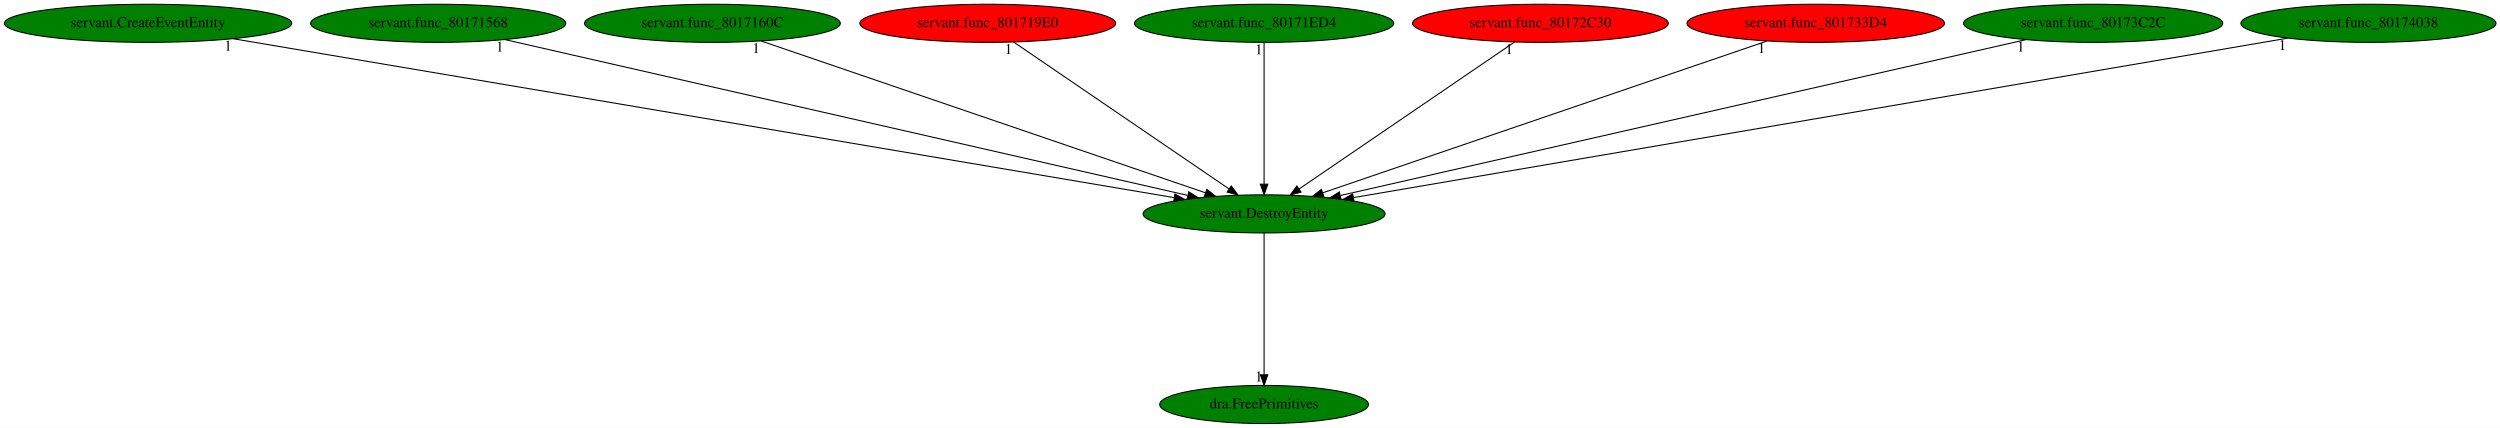
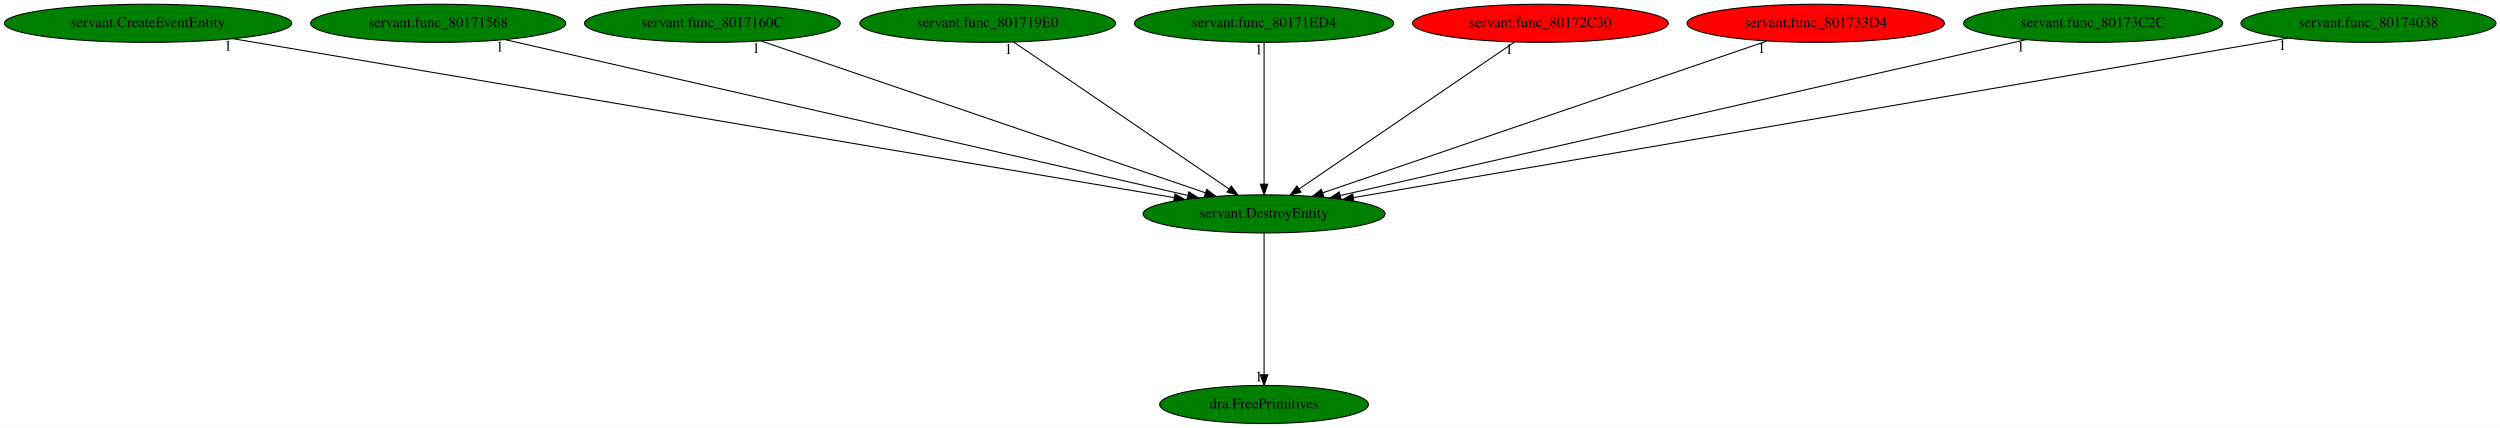
<svg xmlns="http://www.w3.org/2000/svg" xmlns:xlink="http://www.w3.org/1999/xlink" width="2361pt" height="404pt" viewBox="0.00 0.00 2361.08 404.00">
  <g id="graph0" class="graph" transform="scale(1 1) rotate(0) translate(4 400)">
    <polygon fill="white" stroke="transparent" points="-4,4 -4,-400 2357.08,-400 2357.08,4 -4,4" />
    <g id="node1" class="node">
      <ellipse fill="green" stroke="black" cx="1189.84" cy="-198" rx="114.28" ry="18" />
      <text text-anchor="middle" x="1189.84" y="-194.3" font-family="Times,serif" font-size="14.00">servant.DestroyEntity</text>
    </g>
    <g id="node2" class="node">
      <g id="a_node2">
        <a xlink:href="dra.FreePrimitives.svg" xlink:title="dra.FreePrimitives">
          <ellipse fill="green" stroke="black" cx="1189.84" cy="-18" rx="98.58" ry="18" />
          <text text-anchor="middle" x="1189.84" y="-14.3" font-family="Times,serif" font-size="14.00">dra.FreePrimitives</text>
        </a>
      </g>
    </g>
    <g id="edge1" class="edge">
      <path fill="none" stroke="black" d="M1189.84,-179.93C1189.84,-148.97 1189.84,-83.3 1189.84,-46.13" />
      <polygon fill="black" stroke="black" points="1193.34,-46.02 1189.84,-36.02 1186.34,-46.02 1193.34,-46.02" />
      <text text-anchor="middle" x="1184.84" y="-39.82" font-family="Times,serif" font-size="14.00">1</text>
    </g>
    <g id="node3" class="node">
      <g id="a_node3">
        <a xlink:href="servant.CreateEventEntity.svg" xlink:title="servant.CreateEventEntity">
          <ellipse fill="green" stroke="black" cx="135.84" cy="-378" rx="135.68" ry="18" />
          <text text-anchor="middle" x="135.84" y="-374.3" font-family="Times,serif" font-size="14.00">servant.CreateEventEntity</text>
        </a>
      </g>
    </g>
    <g id="edge2" class="edge">
      <path fill="none" stroke="black" d="M216.36,-363.4C411,-330.53 905.63,-247 1104.81,-213.36" />
      <polygon fill="black" stroke="black" points="1105.65,-216.77 1114.93,-211.65 1104.49,-209.86 1105.65,-216.77" />
      <text text-anchor="middle" x="211.36" y="-352.2" font-family="Times,serif" font-size="14.00">1</text>
    </g>
    <g id="node4" class="node">
      <g id="a_node4">
        <a xlink:href="servant.func_80171568.svg" xlink:title="servant.func_80171568">
          <ellipse fill="green" stroke="black" cx="409.84" cy="-378" rx="120.48" ry="18" />
          <text text-anchor="middle" x="409.84" y="-374.3" font-family="Times,serif" font-size="14.00">servant.func_80171568</text>
        </a>
      </g>
    </g>
    <g id="edge3" class="edge">
      <path fill="none" stroke="black" d="M473.01,-362.58C616.42,-329.86 965.86,-250.11 1117.57,-215.49" />
      <polygon fill="black" stroke="black" points="1118.74,-218.82 1127.71,-213.18 1117.18,-211.99 1118.74,-218.82" />
      <text text-anchor="middle" x="468.01" y="-351.38" font-family="Times,serif" font-size="14.00">1</text>
    </g>
    <g id="node5" class="node">
      <g id="a_node5">
        <a xlink:href="servant.func_8017160C.svg" xlink:title="servant.func_8017160C">
          <ellipse fill="green" stroke="black" cx="668.84" cy="-378" rx="120.78" ry="18" />
          <text text-anchor="middle" x="668.84" y="-374.3" font-family="Times,serif" font-size="14.00">servant.func_8017160C</text>
        </a>
      </g>
    </g>
    <g id="edge4" class="edge">
      <path fill="none" stroke="black" d="M715.07,-361.2C810.97,-328.44 1031.18,-253.21 1134.46,-217.92" />
      <polygon fill="black" stroke="black" points="1135.75,-221.18 1144.08,-214.63 1133.48,-214.55 1135.75,-221.18" />
      <text text-anchor="middle" x="710.07" y="-350" font-family="Times,serif" font-size="14.00">1</text>
    </g>
    <g id="node6" class="node">
      <g id="a_node6">
        <a xlink:href="servant.func_801719E0.svg" xlink:title="servant.func_801719E0">
-           <ellipse fill="red" stroke="black" cx="928.84" cy="-378" rx="120.78" ry="18" />
+           <ellipse fill="green" stroke="black" cx="928.84" cy="-378" rx="120.78" ry="18" />
          <text text-anchor="middle" x="928.84" y="-374.3" font-family="Times,serif" font-size="14.00">servant.func_801719E0</text>
        </a>
      </g>
    </g>
    <g id="edge5" class="edge">
      <path fill="none" stroke="black" d="M953.39,-360.25C1000.51,-328.12 1103.65,-257.78 1156.77,-221.55" />
      <polygon fill="black" stroke="black" points="1158.87,-224.36 1165.16,-215.83 1154.93,-218.57 1158.87,-224.36" />
      <text text-anchor="middle" x="948.39" y="-349.05" font-family="Times,serif" font-size="14.00">1</text>
    </g>
    <g id="node7" class="node">
      <g id="a_node7">
        <a xlink:href="servant.func_80171ED4.svg" xlink:title="servant.func_80171ED4">
          <ellipse fill="green" stroke="black" cx="1189.84" cy="-378" rx="122.38" ry="18" />
          <text text-anchor="middle" x="1189.84" y="-374.3" font-family="Times,serif" font-size="14.00">servant.func_80171ED4</text>
        </a>
      </g>
    </g>
    <g id="edge6" class="edge">
      <path fill="none" stroke="black" d="M1189.84,-359.93C1189.84,-328.97 1189.84,-263.3 1189.84,-226.13" />
      <polygon fill="black" stroke="black" points="1193.34,-226.02 1189.84,-216.02 1186.34,-226.02 1193.34,-226.02" />
      <text text-anchor="middle" x="1184.84" y="-348.73" font-family="Times,serif" font-size="14.00">1</text>
    </g>
    <g id="node8" class="node">
      <g id="a_node8">
        <a xlink:href="servant.func_80172C30.svg" xlink:title="servant.func_80172C30">
          <ellipse fill="red" stroke="black" cx="1450.84" cy="-378" rx="120.78" ry="18" />
          <text text-anchor="middle" x="1450.84" y="-374.3" font-family="Times,serif" font-size="14.00">servant.func_80172C30</text>
        </a>
      </g>
    </g>
    <g id="edge7" class="edge">
      <path fill="none" stroke="black" d="M1426.28,-360.25C1379.16,-328.12 1276.02,-257.78 1222.9,-221.55" />
      <polygon fill="black" stroke="black" points="1224.75,-218.57 1214.52,-215.83 1220.81,-224.36 1224.75,-218.57" />
      <text text-anchor="middle" x="1421.28" y="-349.05" font-family="Times,serif" font-size="14.00">1</text>
    </g>
    <g id="node9" class="node">
      <g id="a_node9">
        <a xlink:href="servant.func_801733D4.svg" xlink:title="servant.func_801733D4">
          <ellipse fill="red" stroke="black" cx="1710.84" cy="-378" rx="121.58" ry="18" />
          <text text-anchor="middle" x="1710.84" y="-374.3" font-family="Times,serif" font-size="14.00">servant.func_801733D4</text>
        </a>
      </g>
    </g>
    <g id="edge8" class="edge">
      <path fill="none" stroke="black" d="M1664.6,-361.2C1568.7,-328.44 1348.5,-253.21 1245.22,-217.92" />
      <polygon fill="black" stroke="black" points="1246.19,-214.55 1235.6,-214.63 1243.93,-221.18 1246.19,-214.55" />
      <text text-anchor="middle" x="1659.6" y="-350" font-family="Times,serif" font-size="14.00">1</text>
    </g>
    <g id="node10" class="node">
      <g id="a_node10">
        <a xlink:href="servant.func_80173C2C.svg" xlink:title="servant.func_80173C2C">
          <ellipse fill="green" stroke="black" cx="1972.84" cy="-378" rx="122.38" ry="18" />
          <text text-anchor="middle" x="1972.84" y="-374.3" font-family="Times,serif" font-size="14.00">servant.func_80173C2C</text>
        </a>
      </g>
    </g>
    <g id="edge9" class="edge">
      <path fill="none" stroke="black" d="M1909.43,-362.58C1765.38,-329.84 1414.24,-250.01 1262.1,-215.43" />
      <polygon fill="black" stroke="black" points="1262.46,-211.92 1251.94,-213.12 1260.91,-218.75 1262.46,-211.92" />
      <text text-anchor="middle" x="1904.43" y="-351.38" font-family="Times,serif" font-size="14.00">1</text>
    </g>
    <g id="node11" class="node">
      <g id="a_node11">
        <a xlink:href="servant.func_80174038.svg" xlink:title="servant.func_80174038">
          <ellipse fill="green" stroke="black" cx="2232.84" cy="-378" rx="120.48" ry="18" />
          <text text-anchor="middle" x="2232.84" y="-374.3" font-family="Times,serif" font-size="14.00">servant.func_80174038</text>
        </a>
      </g>
    </g>
    <g id="edge10" class="edge">
      <path fill="none" stroke="black" d="M2156.57,-363.98C1966.51,-331.55 1472.88,-247.31 1274.36,-213.42" />
      <polygon fill="black" stroke="black" points="1274.72,-209.94 1264.27,-211.7 1273.54,-216.84 1274.72,-209.94" />
      <text text-anchor="middle" x="2151.57" y="-352.78" font-family="Times,serif" font-size="14.00">1</text>
    </g>
  </g>
</svg>
